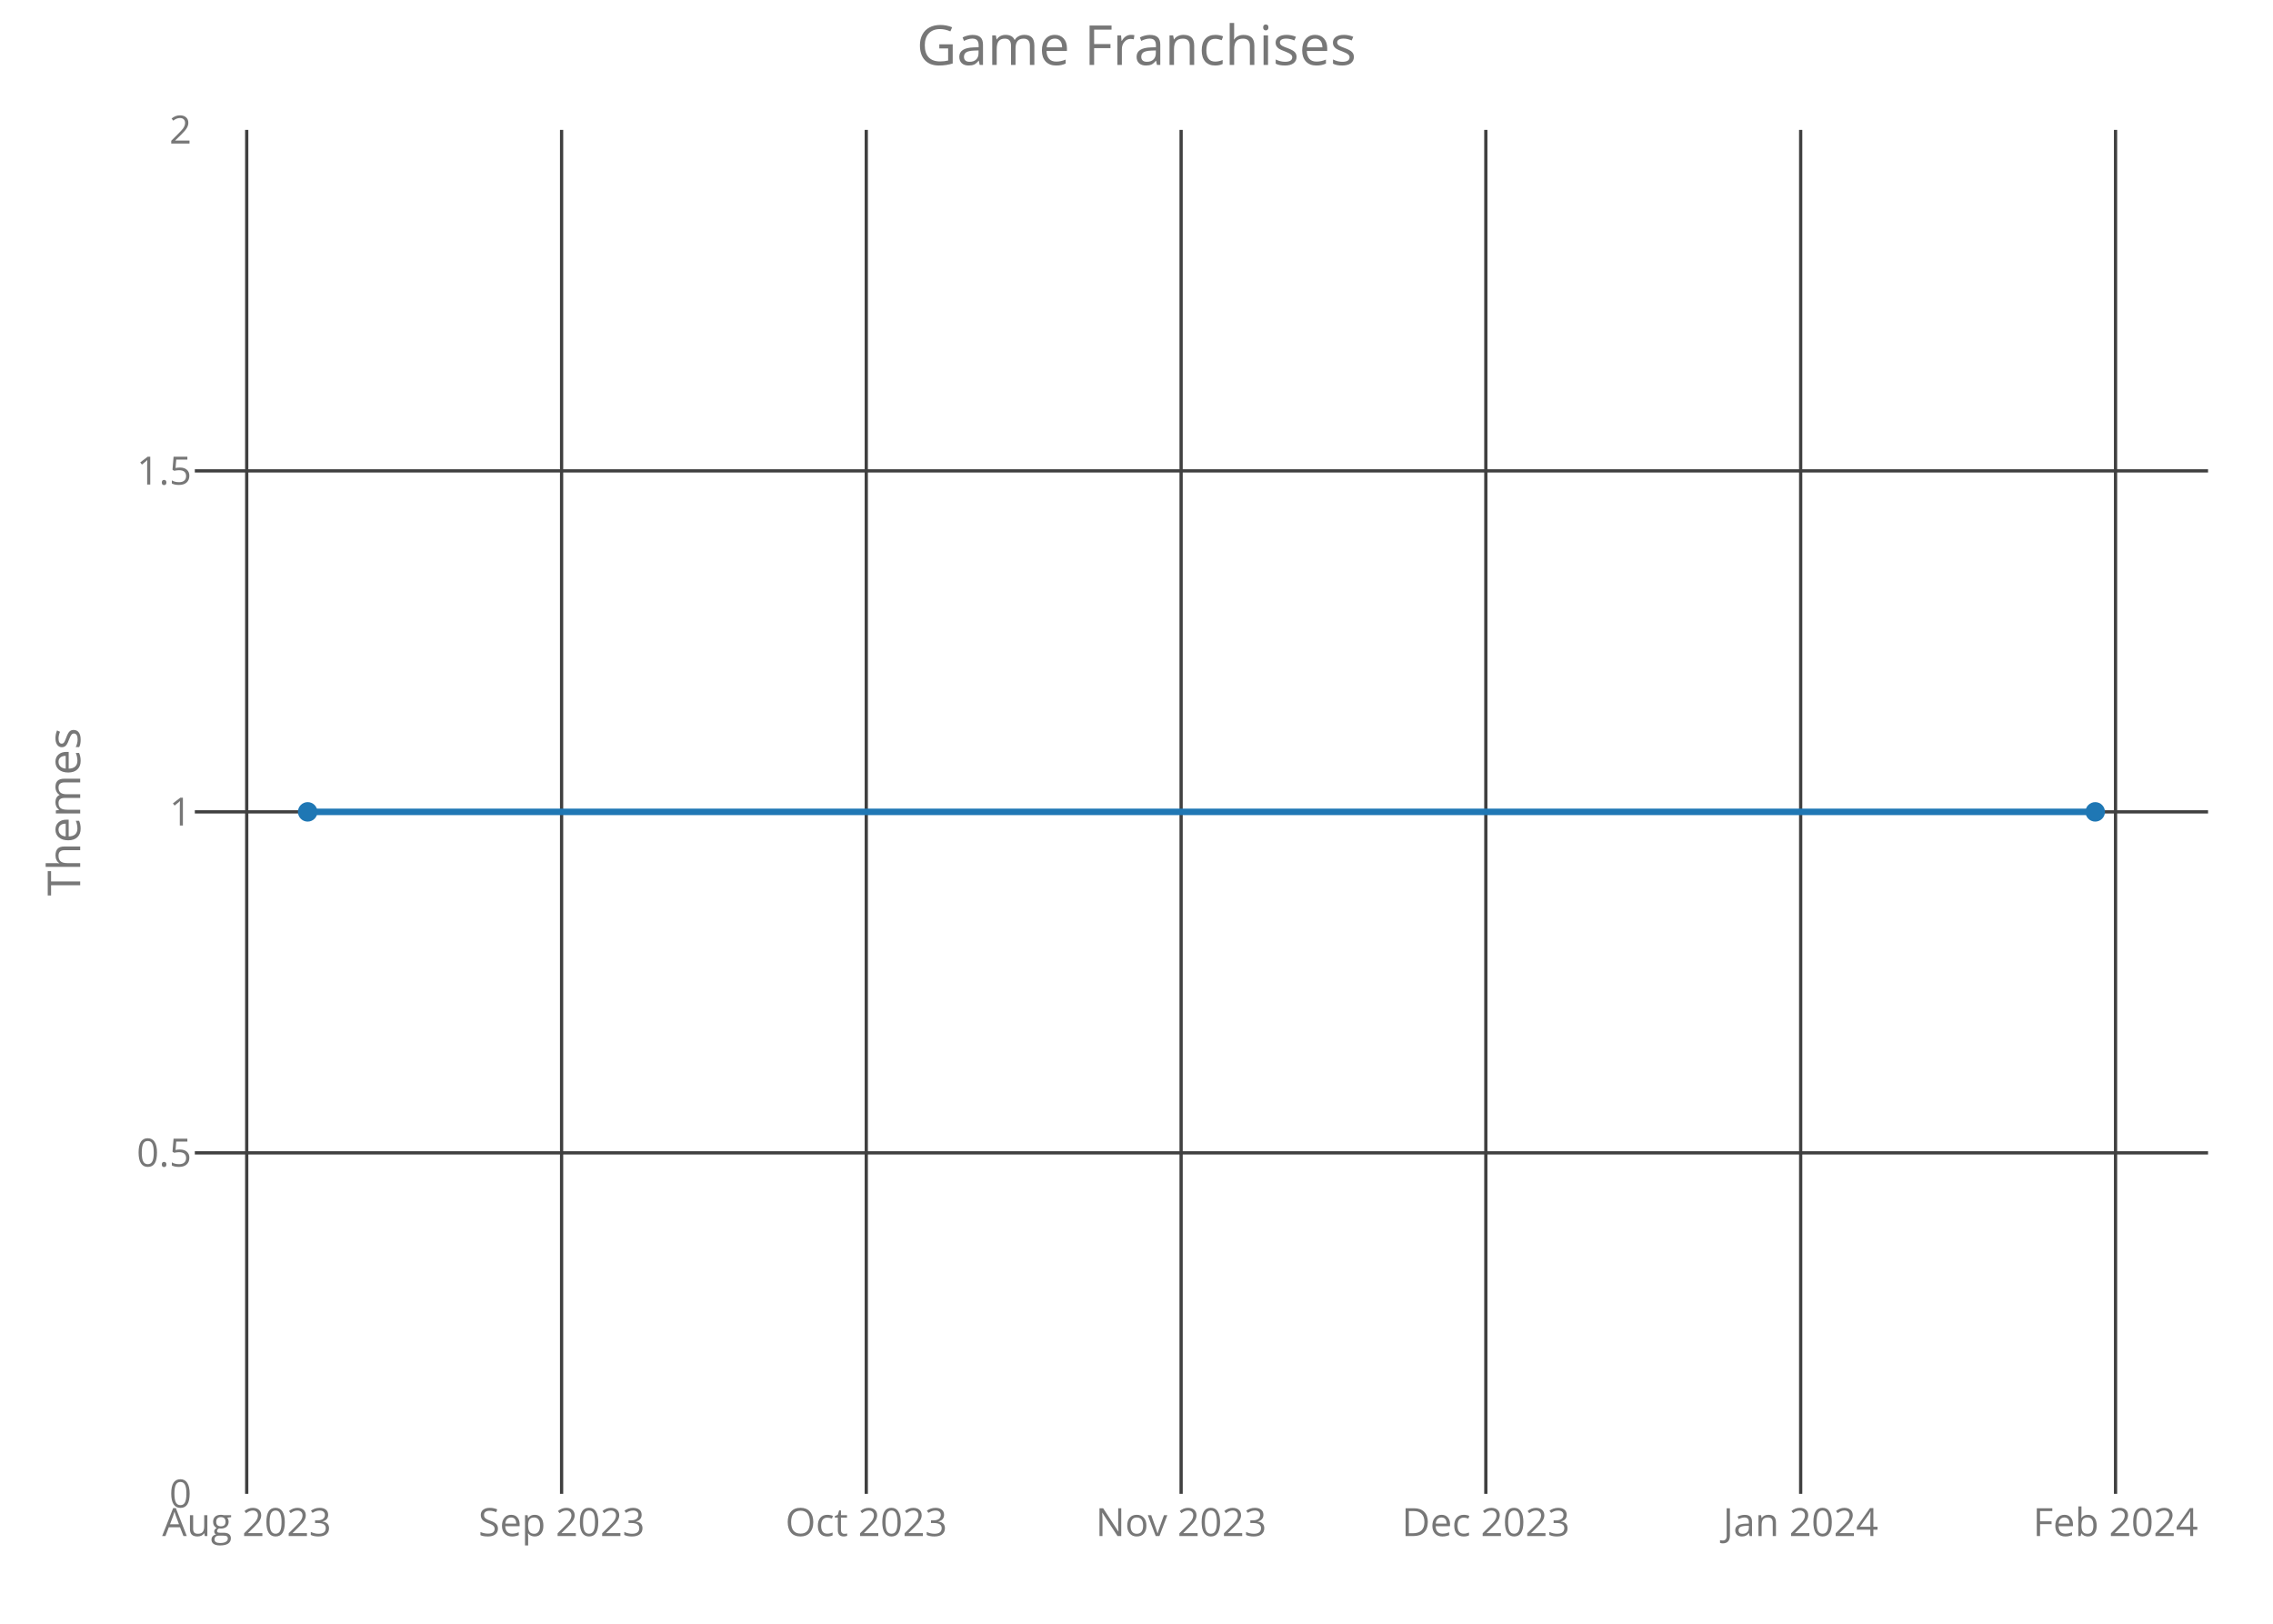
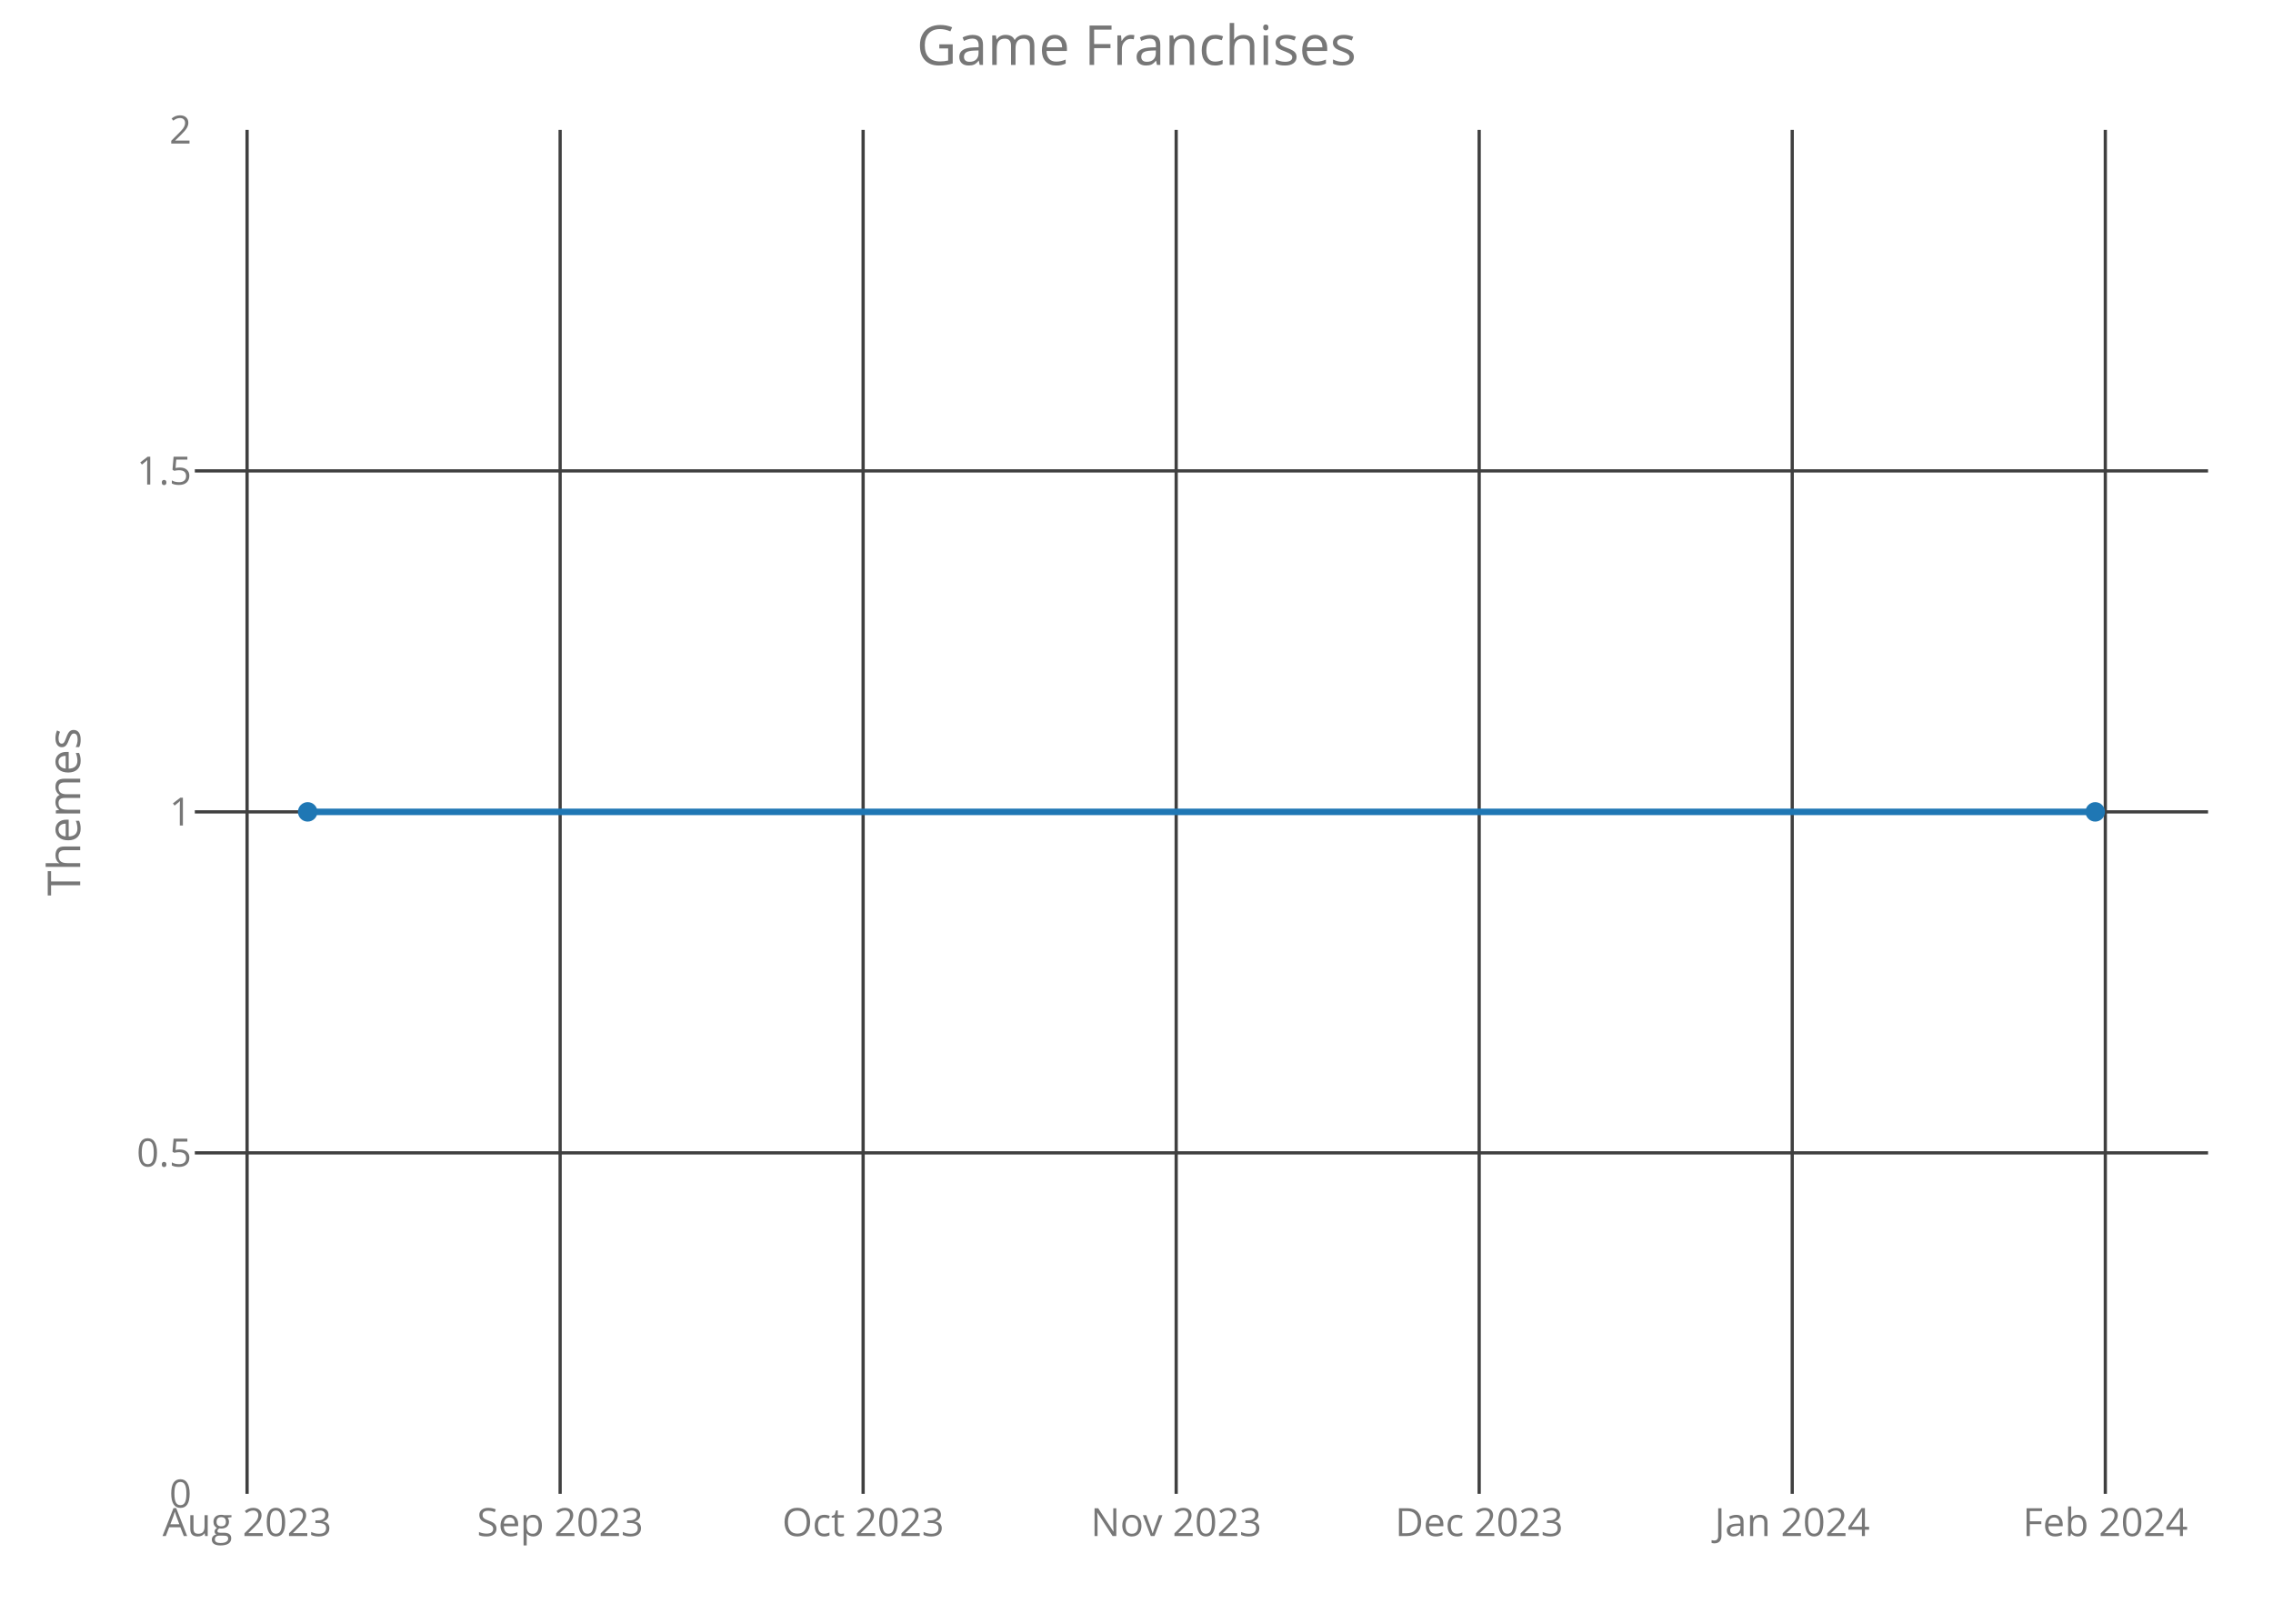
<svg xmlns="http://www.w3.org/2000/svg" class="main-svg" width="700" height="500" style="" viewBox="0 0 700 500">
  <rect x="0" y="0" width="700" height="500" style="fill: rgb(0, 0, 0); fill-opacity: 0;" />
-   <defs id="defs-3b6f8e">
+   <defs id="defs-b1c0db">
    <g class="clips">
-       <clipPath id="clip3b6f8exyplot" class="plotclip">
+       <clipPath id="clipb1c0dbxyplot" class="plotclip">
        <rect width="620" height="420" />
      </clipPath>
-       <clipPath class="axesclip" id="clip3b6f8ex">
+       <clipPath class="axesclip" id="clipb1c0dbx">
        <rect x="60" y="0" width="620" height="500" />
      </clipPath>
-       <clipPath class="axesclip" id="clip3b6f8ey">
+       <clipPath class="axesclip" id="clipb1c0dby">
        <rect x="0" y="40" width="700" height="420" />
      </clipPath>
-       <clipPath class="axesclip" id="clip3b6f8exy">
+       <clipPath class="axesclip" id="clipb1c0dbxy">
        <rect x="60" y="40" width="620" height="420" />
      </clipPath>
    </g>
    <g class="gradients" />
  </defs>
  <g class="bglayer">
    <rect class="bg" x="60" y="40" width="620" height="420" style="fill: rgb(0, 0, 0); fill-opacity: 0; stroke-width: 0;" />
  </g>
  <g class="layer-below">
    <g class="imagelayer" />
    <g class="shapelayer" />
  </g>
  <g class="cartesianlayer">
    <g class="subplot xy">
      <g class="layer-subplot">
        <g class="shapelayer" />
        <g class="imagelayer" />
      </g>
      <g class="gridlayer">
        <g class="x">
-           <path class="xgrid crisp" transform="translate(75.98,0)" d="M0,40v420" style="stroke: rgb(64, 64, 64); stroke-opacity: 1; stroke-width: 1px;" />
-           <path class="xgrid crisp" transform="translate(172.95,0)" d="M0,40v420" style="stroke: rgb(64, 64, 64); stroke-opacity: 1; stroke-width: 1px;" />
-           <path class="xgrid crisp" transform="translate(266.78,0)" d="M0,40v420" style="stroke: rgb(64, 64, 64); stroke-opacity: 1; stroke-width: 1px;" />
-           <path class="xgrid crisp" transform="translate(363.74,0)" d="M0,40v420" style="stroke: rgb(64, 64, 64); stroke-opacity: 1; stroke-width: 1px;" />
-           <path class="xgrid crisp" transform="translate(457.58,0)" d="M0,40v420" style="stroke: rgb(64, 64, 64); stroke-opacity: 1; stroke-width: 1px;" />
-           <path class="xgrid crisp" transform="translate(554.54,0)" d="M0,40v420" style="stroke: rgb(64, 64, 64); stroke-opacity: 1; stroke-width: 1px;" />
-           <path class="xgrid crisp" transform="translate(651.51,0)" d="M0,40v420" style="stroke: rgb(64, 64, 64); stroke-opacity: 1; stroke-width: 1px;" />
+           <path class="xgrid crisp" transform="translate(76.09,0)" d="M0,40v420" style="stroke: rgb(64, 64, 64); stroke-opacity: 1; stroke-width: 1px;" />
+           <path class="xgrid crisp" transform="translate(172.5,0)" d="M0,40v420" style="stroke: rgb(64, 64, 64); stroke-opacity: 1; stroke-width: 1px;" />
+           <path class="xgrid crisp" transform="translate(265.81,0)" d="M0,40v420" style="stroke: rgb(64, 64, 64); stroke-opacity: 1; stroke-width: 1px;" />
+           <path class="xgrid crisp" transform="translate(362.22,0)" d="M0,40v420" style="stroke: rgb(64, 64, 64); stroke-opacity: 1; stroke-width: 1px;" />
+           <path class="xgrid crisp" transform="translate(455.53,0)" d="M0,40v420" style="stroke: rgb(64, 64, 64); stroke-opacity: 1; stroke-width: 1px;" />
+           <path class="xgrid crisp" transform="translate(551.94,0)" d="M0,40v420" style="stroke: rgb(64, 64, 64); stroke-opacity: 1; stroke-width: 1px;" />
+           <path class="xgrid crisp" transform="translate(648.36,0)" d="M0,40v420" style="stroke: rgb(64, 64, 64); stroke-opacity: 1; stroke-width: 1px;" />
        </g>
        <g class="y">
          <path class="ygrid crisp" transform="translate(0,355)" d="M60,0h620" style="stroke: rgb(64, 64, 64); stroke-opacity: 1; stroke-width: 1px;" />
          <path class="ygrid crisp" transform="translate(0,250)" d="M60,0h620" style="stroke: rgb(64, 64, 64); stroke-opacity: 1; stroke-width: 1px;" />
          <path class="ygrid crisp" transform="translate(0,145)" d="M60,0h620" style="stroke: rgb(64, 64, 64); stroke-opacity: 1; stroke-width: 1px;" />
        </g>
      </g>
      <g class="zerolinelayer" />
      <path class="xlines-below crisp" d="M0,0" style="fill: none;" />
      <path class="ylines-below crisp" d="M0,0" style="fill: none;" />
      <g class="overlines-below" />
      <g class="xaxislayer-below">
        <g class="xtick">
-           <text text-anchor="middle" x="0" y="473" transform="translate(75.98,0)" style="font-family: 'Open Sans'; font-size: 12px; fill: rgb(119, 119, 119); fill-opacity: 1; white-space: pre;">Aug 2023</text>
+           <text text-anchor="middle" x="0" y="473" transform="translate(76.09,0)" style="font-family: 'Open Sans'; font-size: 12px; fill: rgb(119, 119, 119); fill-opacity: 1; white-space: pre;">Aug 2023</text>
        </g>
        <g class="xtick">
-           <text text-anchor="middle" x="0" y="473" transform="translate(172.95,0)" style="font-family: 'Open Sans'; font-size: 12px; fill: rgb(119, 119, 119); fill-opacity: 1; white-space: pre;">Sep 2023</text>
+           <text text-anchor="middle" x="0" y="473" transform="translate(172.5,0)" style="font-family: 'Open Sans'; font-size: 12px; fill: rgb(119, 119, 119); fill-opacity: 1; white-space: pre;">Sep 2023</text>
        </g>
        <g class="xtick">
-           <text text-anchor="middle" x="0" y="473" transform="translate(266.78,0)" style="font-family: 'Open Sans'; font-size: 12px; fill: rgb(119, 119, 119); fill-opacity: 1; white-space: pre;">Oct 2023</text>
+           <text text-anchor="middle" x="0" y="473" transform="translate(265.81,0)" style="font-family: 'Open Sans'; font-size: 12px; fill: rgb(119, 119, 119); fill-opacity: 1; white-space: pre;">Oct 2023</text>
        </g>
        <g class="xtick">
-           <text text-anchor="middle" x="0" y="473" transform="translate(363.74,0)" style="font-family: 'Open Sans'; font-size: 12px; fill: rgb(119, 119, 119); fill-opacity: 1; white-space: pre;">Nov 2023</text>
+           <text text-anchor="middle" x="0" y="473" transform="translate(362.22,0)" style="font-family: 'Open Sans'; font-size: 12px; fill: rgb(119, 119, 119); fill-opacity: 1; white-space: pre;">Nov 2023</text>
        </g>
        <g class="xtick">
-           <text text-anchor="middle" x="0" y="473" transform="translate(457.58,0)" style="font-family: 'Open Sans'; font-size: 12px; fill: rgb(119, 119, 119); fill-opacity: 1; white-space: pre;">Dec 2023</text>
+           <text text-anchor="middle" x="0" y="473" transform="translate(455.53,0)" style="font-family: 'Open Sans'; font-size: 12px; fill: rgb(119, 119, 119); fill-opacity: 1; white-space: pre;">Dec 2023</text>
        </g>
        <g class="xtick">
-           <text text-anchor="middle" x="0" y="473" transform="translate(554.54,0)" style="font-family: 'Open Sans'; font-size: 12px; fill: rgb(119, 119, 119); fill-opacity: 1; white-space: pre;">Jan 2024</text>
+           <text text-anchor="middle" x="0" y="473" transform="translate(551.94,0)" style="font-family: 'Open Sans'; font-size: 12px; fill: rgb(119, 119, 119); fill-opacity: 1; white-space: pre;">Jan 2024</text>
        </g>
        <g class="xtick">
-           <text text-anchor="middle" x="0" y="473" transform="translate(651.51,0)" style="font-family: 'Open Sans'; font-size: 12px; fill: rgb(119, 119, 119); fill-opacity: 1; white-space: pre;">Feb 2024</text>
+           <text text-anchor="middle" x="0" y="473" transform="translate(648.36,0)" style="font-family: 'Open Sans'; font-size: 12px; fill: rgb(119, 119, 119); fill-opacity: 1; white-space: pre;">Feb 2024</text>
        </g>
      </g>
      <g class="yaxislayer-below">
        <g class="ytick">
          <text text-anchor="end" x="59" y="4.2" transform="translate(0,460)" style="font-family: 'Open Sans'; font-size: 12px; fill: rgb(119, 119, 119); fill-opacity: 1; white-space: pre;">0</text>
        </g>
        <g class="ytick">
          <text text-anchor="end" x="59" y="4.2" transform="translate(0,355)" style="font-family: 'Open Sans'; font-size: 12px; fill: rgb(119, 119, 119); fill-opacity: 1; white-space: pre;">0.5</text>
        </g>
        <g class="ytick">
          <text text-anchor="end" x="59" y="4.2" transform="translate(0,250)" style="font-family: 'Open Sans'; font-size: 12px; fill: rgb(119, 119, 119); fill-opacity: 1; white-space: pre;">1</text>
        </g>
        <g class="ytick">
          <text text-anchor="end" x="59" y="4.2" transform="translate(0,145)" style="font-family: 'Open Sans'; font-size: 12px; fill: rgb(119, 119, 119); fill-opacity: 1; white-space: pre;">1.5</text>
        </g>
        <g class="ytick">
          <text text-anchor="end" x="59" y="4.2" transform="translate(0,40)" style="font-family: 'Open Sans'; font-size: 12px; fill: rgb(119, 119, 119); fill-opacity: 1; white-space: pre;">2</text>
        </g>
      </g>
      <g class="overaxes-below" />
-       <g class="plot" transform="translate(60,40)" clip-path="url('#clip3b6f8exyplot')">
+       <g class="plot" transform="translate(60,40)" clip-path="url('#clipb1c0dbxyplot')">
        <g class="scatterlayer mlayer">
-           <g class="trace scatter trace0d4c7f" style="stroke-miterlimit: 2; opacity: 1;">
+           <g class="trace scatter trace2af6d6" style="stroke-miterlimit: 2; opacity: 1;">
            <g class="fills" />
            <g class="errorbars" />
            <g class="lines">
              <path class="js-line" d="M34.75,210L585.25,210" style="vector-effect: non-scaling-stroke; fill: none; stroke: rgb(31, 119, 180); stroke-opacity: 1; stroke-width: 2px; opacity: 1;" />
            </g>
            <g class="points">
              <path class="point" transform="translate(34.75,210)" d="M3,0A3,3 0 1,1 0,-3A3,3 0 0,1 3,0Z" style="opacity: 1; stroke-width: 0px; fill: rgb(31, 119, 180); fill-opacity: 1;" />
              <path class="point" transform="translate(585.25,210)" d="M3,0A3,3 0 1,1 0,-3A3,3 0 0,1 3,0Z" style="opacity: 1; stroke-width: 0px; fill: rgb(31, 119, 180); fill-opacity: 1;" />
            </g>
            <g class="text" />
          </g>
        </g>
      </g>
      <g class="overplot" />
      <path class="xlines-above" />
      <path class="ylines-above" />
      <g class="overlines-above" />
      <g class="xaxislayer-above" />
      <g class="yaxislayer-above" />
      <g class="overaxes-above" />
    </g>
  </g>
  <g class="polarlayer" />
  <g class="ternarylayer" />
  <g class="geolayer" />
  <g class="funnelarealayer" />
  <g class="pielayer" />
  <g class="treemaplayer" />
  <g class="sunburstlayer" />
  <g class="glimages" />
-   <defs id="topdefs-3b6f8e">
+   <defs id="topdefs-b1c0db">
    <g class="clips" />
  </defs>
  <g class="layer-above">
    <g class="imagelayer" />
    <g class="shapelayer" />
  </g>
  <g class="infolayer">
    <g class="g-gtitle">
      <text class="gtitle" x="350" y="20" text-anchor="middle" dy="0em" style="font-family: 'Open Sans'; font-size: 17px; fill: rgb(119, 119, 119); opacity: 1; font-weight: normal; white-space: pre;">Game Franchises</text>
    </g>
    <g class="g-xtitle" />
    <g class="g-ytitle">
      <text class="ytitle" transform="rotate(-90,24.7,250)" x="24.7" y="250" text-anchor="middle" style="font-family: 'Open Sans'; font-size: 14px; fill: rgb(119, 119, 119); opacity: 1; font-weight: normal; white-space: pre;">Themes</text>
    </g>
  </g>
</svg>
